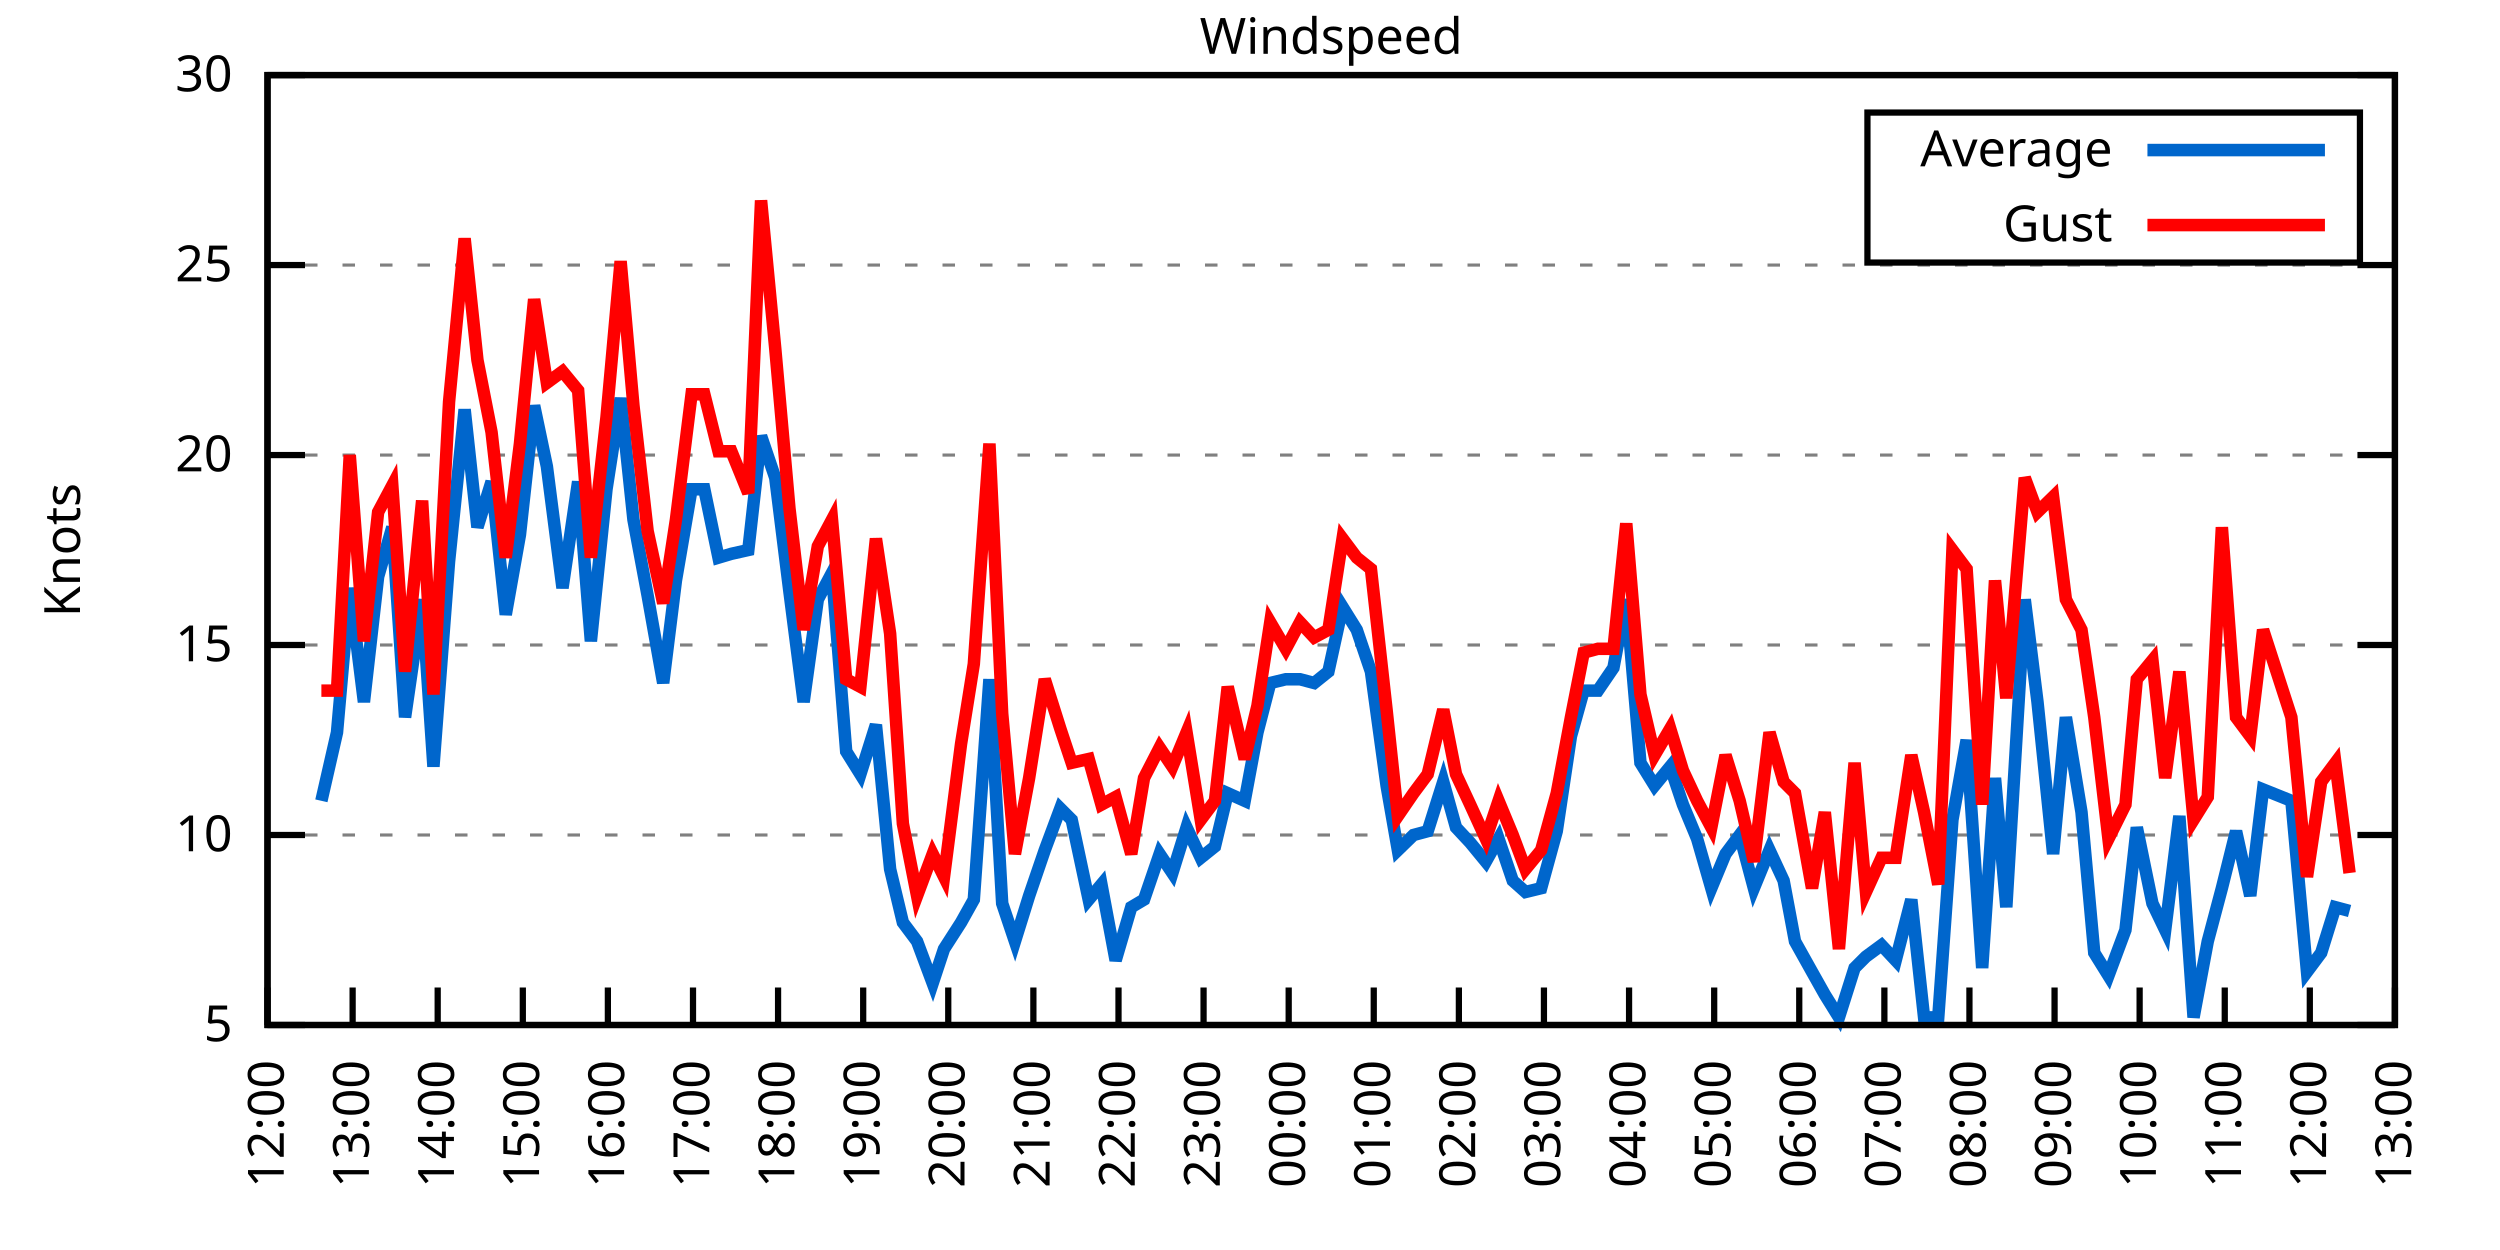
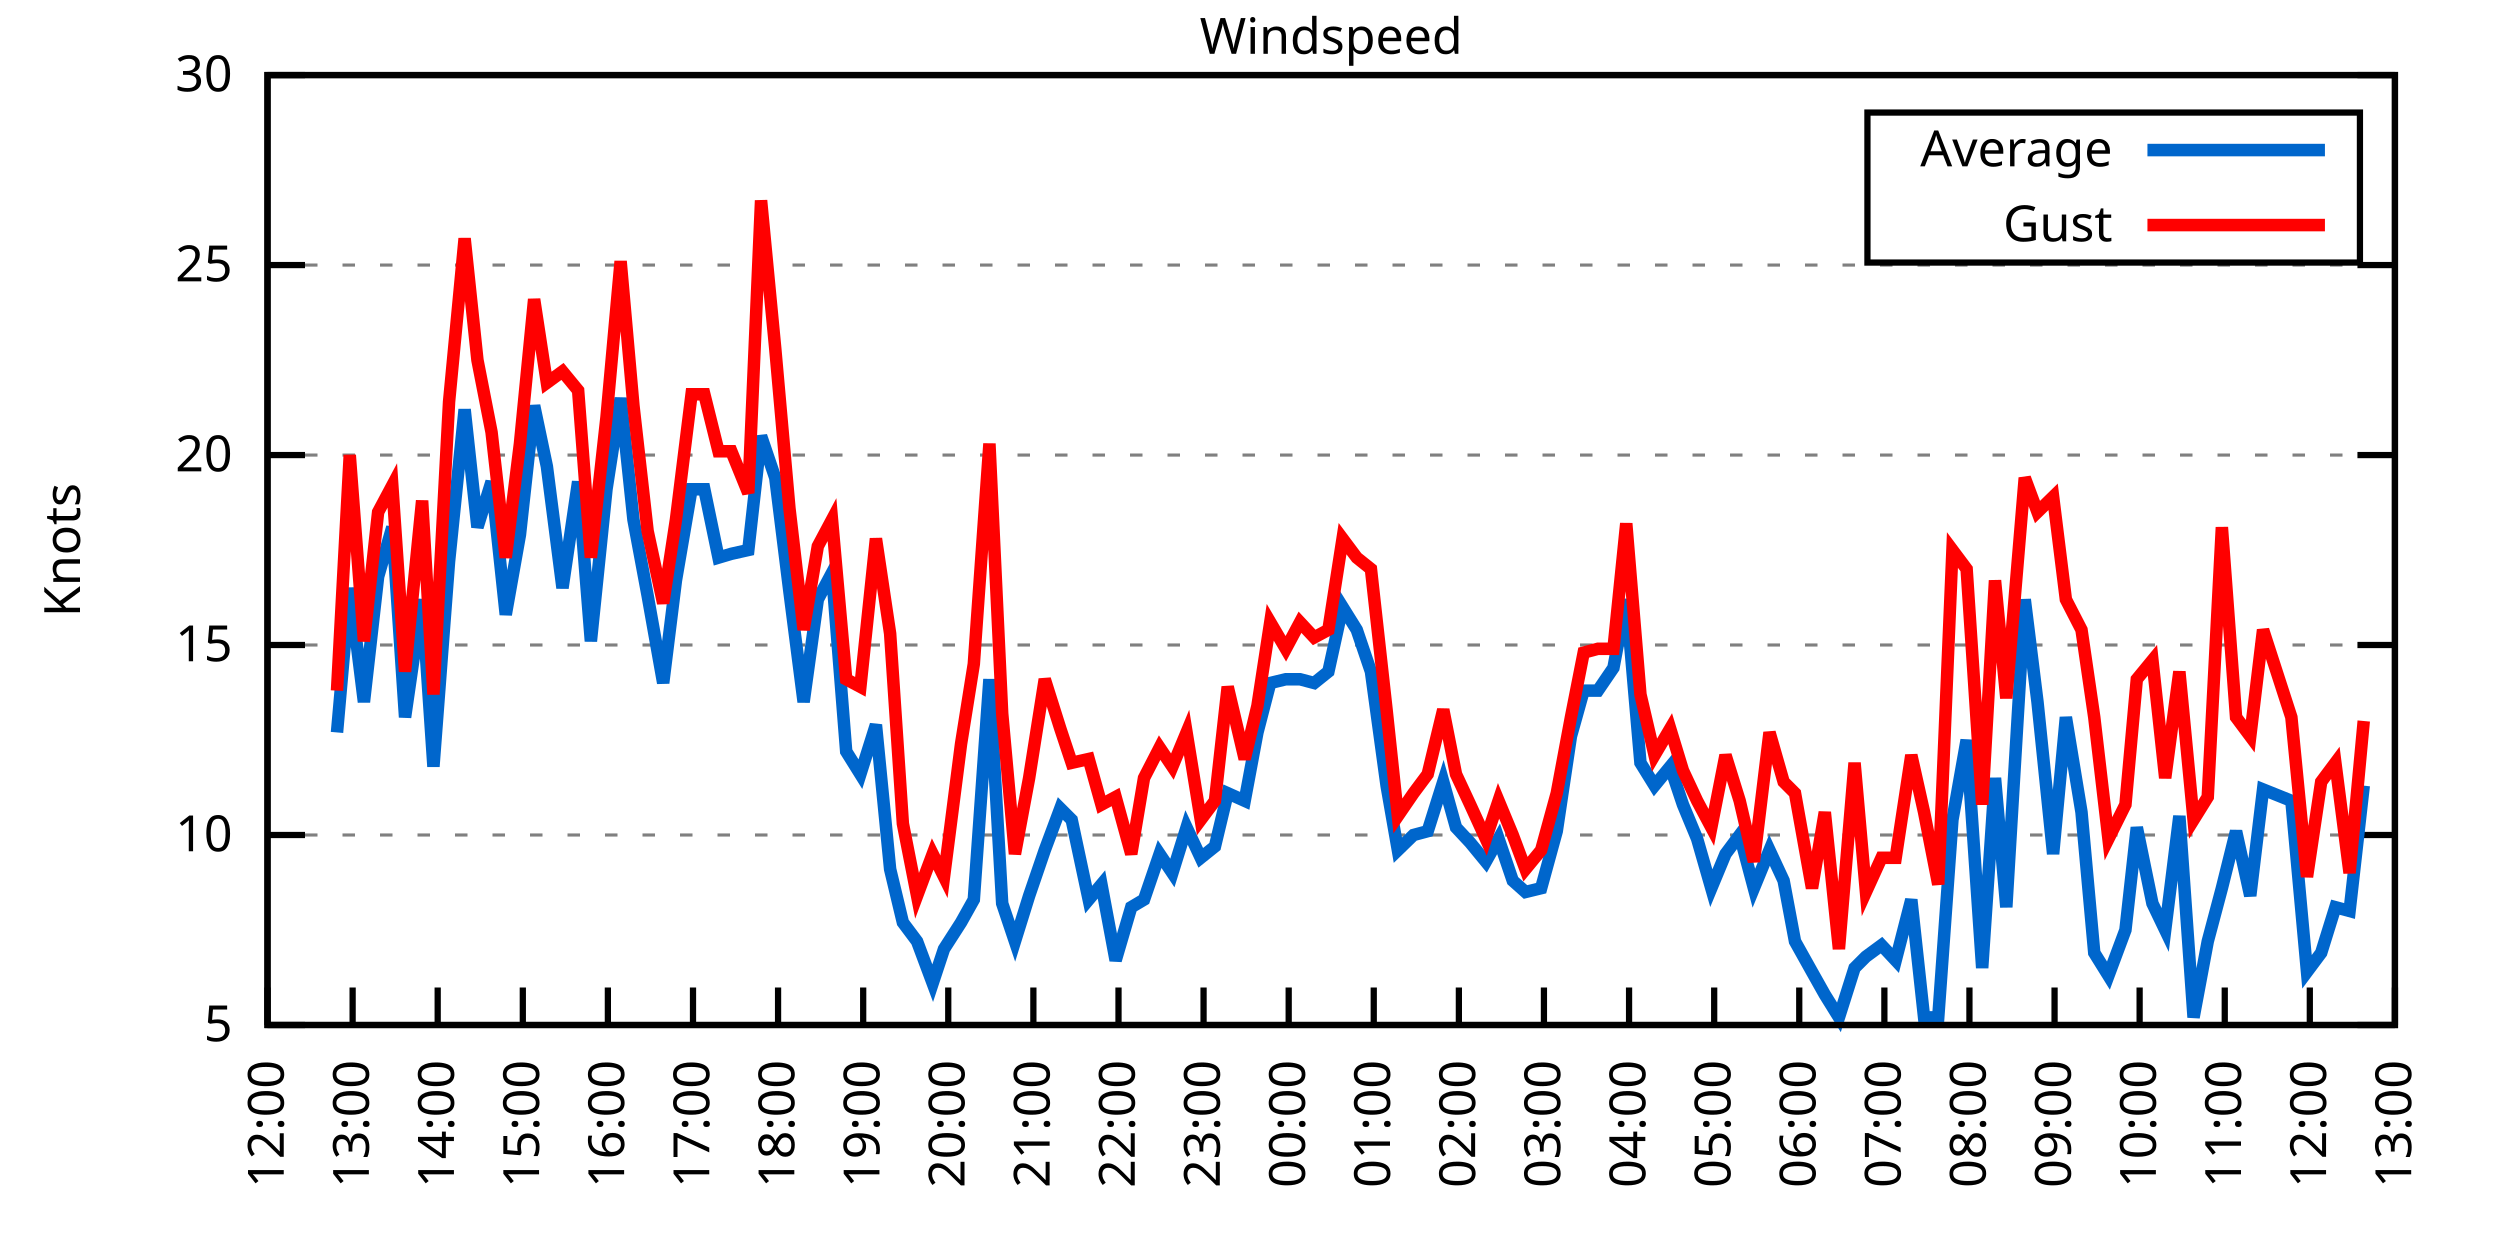
<svg xmlns="http://www.w3.org/2000/svg" xmlns:xlink="http://www.w3.org/1999/xlink" width="400" height="200" viewBox="0 0 400 200">
  <g id="gnuplot_canvas">
    <rect x="0" y="0" width="400" height="200" fill="none" />
    <defs>
      <circle id="gpDot" r="0.5" stroke-width="0.5" stroke="currentColor" />
      <path id="gpPt0" stroke-width="0.333" stroke="currentColor" d="M-1,0 h2 M0,-1 v2" />
      <path id="gpPt1" stroke-width="0.333" stroke="currentColor" d="M-1,-1 L1,1 M1,-1 L-1,1" />
      <path id="gpPt2" stroke-width="0.333" stroke="currentColor" d="M-1,0 L1,0 M0,-1 L0,1 M-1,-1 L1,1 M-1,1 L1,-1" />
      <rect id="gpPt3" stroke-width="0.333" stroke="currentColor" x="-1" y="-1" width="2" height="2" />
      <rect id="gpPt4" stroke-width="0.333" stroke="currentColor" fill="currentColor" x="-1" y="-1" width="2" height="2" />
      <circle id="gpPt5" stroke-width="0.333" stroke="currentColor" cx="0" cy="0" r="1" />
      <use xlink:href="#gpPt5" id="gpPt6" fill="currentColor" stroke="none" />
      <path id="gpPt7" stroke-width="0.333" stroke="currentColor" d="M0,-1.33 L-1.33,0.67 L1.33,0.67 z" />
      <use xlink:href="#gpPt7" id="gpPt8" fill="currentColor" stroke="none" />
      <use xlink:href="#gpPt7" id="gpPt9" stroke="currentColor" transform="rotate(180)" />
      <use xlink:href="#gpPt9" id="gpPt10" fill="currentColor" stroke="none" />
      <use xlink:href="#gpPt3" id="gpPt11" stroke="currentColor" transform="rotate(45)" />
      <use xlink:href="#gpPt11" id="gpPt12" fill="currentColor" stroke="none" />
      <path id="gpPt13" stroke-width="0.333" stroke="currentColor" d="M0,1.330 L1.265,0.411 L0.782,-1.067 L-0.782,-1.076 L-1.265,0.411 z" />
      <use xlink:href="#gpPt13" id="gpPt14" fill="currentColor" stroke="none" />
      <filter id="textbox" filterUnits="objectBoundingBox" x="0" y="0" height="1" width="1">
        <feFlood flood-color="white" flood-opacity="1" result="bgnd" />
        <feComposite in="SourceGraphic" in2="bgnd" operator="atop" />
      </filter>
      <filter id="greybox" filterUnits="objectBoundingBox" x="0" y="0" height="1" width="1">
        <feFlood flood-color="lightgrey" flood-opacity="1" result="grey" />
        <feComposite in="SourceGraphic" in2="grey" operator="atop" />
      </filter>
    </defs>
    <g fill="none" color="white" stroke="currentColor" stroke-width="1.00" stroke-linecap="butt" stroke-linejoin="miter">
</g>
    <g fill="none" color="black" stroke="currentColor" stroke-width="1.00" stroke-linecap="butt" stroke-linejoin="miter">
      <g stroke="none" shape-rendering="crispEdges">
        <polygon fill="rgb(255, 255, 255)" points="42.80,164.00 383.18,164.00 383.18,12.02 42.80,12.02 " />
      </g>
    </g>
    <g fill="none" color="black" stroke="currentColor" stroke-width="1.00" stroke-linecap="butt" stroke-linejoin="miter">
</g>
    <g fill="none" color="black" stroke="black" stroke-width="0.50" stroke-linecap="butt" stroke-linejoin="miter">
</g>
    <g fill="none" color="gray" stroke="currentColor" stroke-width="0.50" stroke-linecap="butt" stroke-linejoin="miter">
      <path stroke="gray" stroke-dasharray="2,4" class="gridline" d="M42.80,164.00 L383.19,164.00  " />
    </g>
    <g fill="none" color="gray" stroke="gray" stroke-width="1.00" stroke-linecap="butt" stroke-linejoin="miter">
</g>
    <g fill="none" color="black" stroke="currentColor" stroke-width="1.00" stroke-linecap="butt" stroke-linejoin="miter">
      <path stroke="black" d="M42.80,164.00 L48.80,164.00 M383.19,164.00 L377.19,164.00  " />
      <g transform="translate(37.20,166.60)" stroke="none" fill="black" font-family="Sans" font-size="8.00" text-anchor="end">
        <text>
          <tspan font-family="Sans"> 5</tspan>
        </text>
      </g>
    </g>
    <g fill="none" color="black" stroke="currentColor" stroke-width="1.00" stroke-linecap="butt" stroke-linejoin="miter">
</g>
    <g fill="none" color="black" stroke="black" stroke-width="0.50" stroke-linecap="butt" stroke-linejoin="miter">
</g>
    <g fill="none" color="gray" stroke="currentColor" stroke-width="0.50" stroke-linecap="butt" stroke-linejoin="miter">
      <path stroke="gray" stroke-dasharray="2,4" class="gridline" d="M42.80,133.60 L383.19,133.60  " />
    </g>
    <g fill="none" color="gray" stroke="gray" stroke-width="1.00" stroke-linecap="butt" stroke-linejoin="miter">
</g>
    <g fill="none" color="black" stroke="currentColor" stroke-width="1.00" stroke-linecap="butt" stroke-linejoin="miter">
      <path stroke="black" d="M42.80,133.60 L48.80,133.60 M383.19,133.60 L377.19,133.60  " />
      <g transform="translate(37.20,136.20)" stroke="none" fill="black" font-family="Sans" font-size="8.00" text-anchor="end">
        <text>
          <tspan font-family="Sans"> 10</tspan>
        </text>
      </g>
    </g>
    <g fill="none" color="black" stroke="currentColor" stroke-width="1.00" stroke-linecap="butt" stroke-linejoin="miter">
</g>
    <g fill="none" color="black" stroke="black" stroke-width="0.50" stroke-linecap="butt" stroke-linejoin="miter">
</g>
    <g fill="none" color="gray" stroke="currentColor" stroke-width="0.50" stroke-linecap="butt" stroke-linejoin="miter">
      <path stroke="gray" stroke-dasharray="2,4" class="gridline" d="M42.80,103.20 L383.19,103.20  " />
    </g>
    <g fill="none" color="gray" stroke="gray" stroke-width="1.00" stroke-linecap="butt" stroke-linejoin="miter">
</g>
    <g fill="none" color="black" stroke="currentColor" stroke-width="1.00" stroke-linecap="butt" stroke-linejoin="miter">
      <path stroke="black" d="M42.80,103.20 L48.80,103.20 M383.19,103.20 L377.19,103.20  " />
      <g transform="translate(37.20,105.80)" stroke="none" fill="black" font-family="Sans" font-size="8.00" text-anchor="end">
        <text>
          <tspan font-family="Sans"> 15</tspan>
        </text>
      </g>
    </g>
    <g fill="none" color="black" stroke="currentColor" stroke-width="1.00" stroke-linecap="butt" stroke-linejoin="miter">
</g>
    <g fill="none" color="black" stroke="black" stroke-width="0.50" stroke-linecap="butt" stroke-linejoin="miter">
</g>
    <g fill="none" color="gray" stroke="currentColor" stroke-width="0.50" stroke-linecap="butt" stroke-linejoin="miter">
      <path stroke="gray" stroke-dasharray="2,4" class="gridline" d="M42.80,72.81 L383.19,72.81  " />
    </g>
    <g fill="none" color="gray" stroke="gray" stroke-width="1.00" stroke-linecap="butt" stroke-linejoin="miter">
</g>
    <g fill="none" color="black" stroke="currentColor" stroke-width="1.00" stroke-linecap="butt" stroke-linejoin="miter">
      <path stroke="black" d="M42.80,72.81 L48.80,72.81 M383.19,72.81 L377.19,72.81  " />
      <g transform="translate(37.20,75.41)" stroke="none" fill="black" font-family="Sans" font-size="8.00" text-anchor="end">
        <text>
          <tspan font-family="Sans"> 20</tspan>
        </text>
      </g>
    </g>
    <g fill="none" color="black" stroke="currentColor" stroke-width="1.00" stroke-linecap="butt" stroke-linejoin="miter">
</g>
    <g fill="none" color="black" stroke="black" stroke-width="0.50" stroke-linecap="butt" stroke-linejoin="miter">
</g>
    <g fill="none" color="gray" stroke="currentColor" stroke-width="0.50" stroke-linecap="butt" stroke-linejoin="miter">
      <path stroke="gray" stroke-dasharray="2,4" class="gridline" d="M42.80,42.41 L383.19,42.41  " />
    </g>
    <g fill="none" color="gray" stroke="gray" stroke-width="1.00" stroke-linecap="butt" stroke-linejoin="miter">
</g>
    <g fill="none" color="black" stroke="currentColor" stroke-width="1.00" stroke-linecap="butt" stroke-linejoin="miter">
      <path stroke="black" d="M42.80,42.41 L48.80,42.41 M383.19,42.41 L377.19,42.41  " />
      <g transform="translate(37.20,45.01)" stroke="none" fill="black" font-family="Sans" font-size="8.00" text-anchor="end">
        <text>
          <tspan font-family="Sans"> 25</tspan>
        </text>
      </g>
    </g>
    <g fill="none" color="black" stroke="currentColor" stroke-width="1.00" stroke-linecap="butt" stroke-linejoin="miter">
</g>
    <g fill="none" color="black" stroke="black" stroke-width="0.50" stroke-linecap="butt" stroke-linejoin="miter">
</g>
    <g fill="none" color="gray" stroke="currentColor" stroke-width="0.50" stroke-linecap="butt" stroke-linejoin="miter">
      <path stroke="gray" stroke-dasharray="2,4" class="gridline" d="M42.80,12.01 L383.19,12.01  " />
    </g>
    <g fill="none" color="gray" stroke="gray" stroke-width="1.00" stroke-linecap="butt" stroke-linejoin="miter">
</g>
    <g fill="none" color="black" stroke="currentColor" stroke-width="1.00" stroke-linecap="butt" stroke-linejoin="miter">
      <path stroke="black" d="M42.80,12.01 L48.80,12.01 M383.19,12.01 L377.19,12.01  " />
      <g transform="translate(37.20,14.61)" stroke="none" fill="black" font-family="Sans" font-size="8.00" text-anchor="end">
        <text>
          <tspan font-family="Sans"> 30</tspan>
        </text>
      </g>
    </g>
    <g fill="none" color="black" stroke="currentColor" stroke-width="1.00" stroke-linecap="butt" stroke-linejoin="miter">
      <path stroke="black" d="M42.80,164.00 L42.80,158.00  " />
      <g transform="translate(45.40,169.60) rotate(270.00)" stroke="none" fill="black" font-family="Sans" font-size="8.00" text-anchor="end">
        <text>
          <tspan font-family="Sans">12:00</tspan>
        </text>
      </g>
    </g>
    <g fill="none" color="black" stroke="currentColor" stroke-width="1.00" stroke-linecap="butt" stroke-linejoin="miter">
      <path stroke="black" d="M56.42,164.00 L56.42,158.00  " />
      <g transform="translate(59.02,169.60) rotate(270.00)" stroke="none" fill="black" font-family="Sans" font-size="8.00" text-anchor="end">
        <text>
          <tspan font-family="Sans">13:00</tspan>
        </text>
      </g>
    </g>
    <g fill="none" color="black" stroke="currentColor" stroke-width="1.00" stroke-linecap="butt" stroke-linejoin="miter">
      <path stroke="black" d="M70.03,164.00 L70.03,158.00  " />
      <g transform="translate(72.63,169.60) rotate(270.00)" stroke="none" fill="black" font-family="Sans" font-size="8.00" text-anchor="end">
        <text>
          <tspan font-family="Sans">14:00</tspan>
        </text>
      </g>
    </g>
    <g fill="none" color="black" stroke="currentColor" stroke-width="1.00" stroke-linecap="butt" stroke-linejoin="miter">
      <path stroke="black" d="M83.65,164.00 L83.65,158.00  " />
      <g transform="translate(86.25,169.60) rotate(270.00)" stroke="none" fill="black" font-family="Sans" font-size="8.00" text-anchor="end">
        <text>
          <tspan font-family="Sans">15:00</tspan>
        </text>
      </g>
    </g>
    <g fill="none" color="black" stroke="currentColor" stroke-width="1.00" stroke-linecap="butt" stroke-linejoin="miter">
      <path stroke="black" d="M97.26,164.00 L97.26,158.00  " />
      <g transform="translate(99.86,169.60) rotate(270.00)" stroke="none" fill="black" font-family="Sans" font-size="8.00" text-anchor="end">
        <text>
          <tspan font-family="Sans">16:00</tspan>
        </text>
      </g>
    </g>
    <g fill="none" color="black" stroke="currentColor" stroke-width="1.00" stroke-linecap="butt" stroke-linejoin="miter">
      <path stroke="black" d="M110.88,164.00 L110.88,158.00  " />
      <g transform="translate(113.48,169.60) rotate(270.00)" stroke="none" fill="black" font-family="Sans" font-size="8.00" text-anchor="end">
        <text>
          <tspan font-family="Sans">17:00</tspan>
        </text>
      </g>
    </g>
    <g fill="none" color="black" stroke="currentColor" stroke-width="1.00" stroke-linecap="butt" stroke-linejoin="miter">
      <path stroke="black" d="M124.49,164.00 L124.49,158.00  " />
      <g transform="translate(127.09,169.60) rotate(270.00)" stroke="none" fill="black" font-family="Sans" font-size="8.00" text-anchor="end">
        <text>
          <tspan font-family="Sans">18:00</tspan>
        </text>
      </g>
    </g>
    <g fill="none" color="black" stroke="currentColor" stroke-width="1.00" stroke-linecap="butt" stroke-linejoin="miter">
      <path stroke="black" d="M138.11,164.00 L138.11,158.00  " />
      <g transform="translate(140.71,169.60) rotate(270.00)" stroke="none" fill="black" font-family="Sans" font-size="8.00" text-anchor="end">
        <text>
          <tspan font-family="Sans">19:00</tspan>
        </text>
      </g>
    </g>
    <g fill="none" color="black" stroke="currentColor" stroke-width="1.00" stroke-linecap="butt" stroke-linejoin="miter">
      <path stroke="black" d="M151.72,164.00 L151.72,158.00  " />
      <g transform="translate(154.32,169.60) rotate(270.00)" stroke="none" fill="black" font-family="Sans" font-size="8.00" text-anchor="end">
        <text>
          <tspan font-family="Sans">20:00</tspan>
        </text>
      </g>
    </g>
    <g fill="none" color="black" stroke="currentColor" stroke-width="1.00" stroke-linecap="butt" stroke-linejoin="miter">
      <path stroke="black" d="M165.34,164.00 L165.34,158.00  " />
      <g transform="translate(167.94,169.60) rotate(270.00)" stroke="none" fill="black" font-family="Sans" font-size="8.00" text-anchor="end">
        <text>
          <tspan font-family="Sans">21:00</tspan>
        </text>
      </g>
    </g>
    <g fill="none" color="black" stroke="currentColor" stroke-width="1.00" stroke-linecap="butt" stroke-linejoin="miter">
      <path stroke="black" d="M178.96,164.00 L178.96,158.00  " />
      <g transform="translate(181.56,169.60) rotate(270.00)" stroke="none" fill="black" font-family="Sans" font-size="8.00" text-anchor="end">
        <text>
          <tspan font-family="Sans">22:00</tspan>
        </text>
      </g>
    </g>
    <g fill="none" color="black" stroke="currentColor" stroke-width="1.00" stroke-linecap="butt" stroke-linejoin="miter">
      <path stroke="black" d="M192.57,164.00 L192.57,158.00  " />
      <g transform="translate(195.17,169.60) rotate(270.00)" stroke="none" fill="black" font-family="Sans" font-size="8.00" text-anchor="end">
        <text>
          <tspan font-family="Sans">23:00</tspan>
        </text>
      </g>
    </g>
    <g fill="none" color="black" stroke="currentColor" stroke-width="1.00" stroke-linecap="butt" stroke-linejoin="miter">
      <path stroke="black" d="M206.19,164.00 L206.19,158.00  " />
      <g transform="translate(208.79,169.60) rotate(270.00)" stroke="none" fill="black" font-family="Sans" font-size="8.00" text-anchor="end">
        <text>
          <tspan font-family="Sans">00:00</tspan>
        </text>
      </g>
    </g>
    <g fill="none" color="black" stroke="currentColor" stroke-width="1.00" stroke-linecap="butt" stroke-linejoin="miter">
      <path stroke="black" d="M219.80,164.00 L219.80,158.00  " />
      <g transform="translate(222.40,169.60) rotate(270.00)" stroke="none" fill="black" font-family="Sans" font-size="8.00" text-anchor="end">
        <text>
          <tspan font-family="Sans">01:00</tspan>
        </text>
      </g>
    </g>
    <g fill="none" color="black" stroke="currentColor" stroke-width="1.00" stroke-linecap="butt" stroke-linejoin="miter">
      <path stroke="black" d="M233.42,164.00 L233.42,158.00  " />
      <g transform="translate(236.02,169.60) rotate(270.00)" stroke="none" fill="black" font-family="Sans" font-size="8.00" text-anchor="end">
        <text>
          <tspan font-family="Sans">02:00</tspan>
        </text>
      </g>
    </g>
    <g fill="none" color="black" stroke="currentColor" stroke-width="1.00" stroke-linecap="butt" stroke-linejoin="miter">
      <path stroke="black" d="M247.03,164.00 L247.03,158.00  " />
      <g transform="translate(249.63,169.60) rotate(270.00)" stroke="none" fill="black" font-family="Sans" font-size="8.00" text-anchor="end">
        <text>
          <tspan font-family="Sans">03:00</tspan>
        </text>
      </g>
    </g>
    <g fill="none" color="black" stroke="currentColor" stroke-width="1.00" stroke-linecap="butt" stroke-linejoin="miter">
      <path stroke="black" d="M260.65,164.00 L260.65,158.00  " />
      <g transform="translate(263.25,169.60) rotate(270.00)" stroke="none" fill="black" font-family="Sans" font-size="8.00" text-anchor="end">
        <text>
          <tspan font-family="Sans">04:00</tspan>
        </text>
      </g>
    </g>
    <g fill="none" color="black" stroke="currentColor" stroke-width="1.00" stroke-linecap="butt" stroke-linejoin="miter">
      <path stroke="black" d="M274.27,164.00 L274.27,158.00  " />
      <g transform="translate(276.87,169.60) rotate(270.00)" stroke="none" fill="black" font-family="Sans" font-size="8.00" text-anchor="end">
        <text>
          <tspan font-family="Sans">05:00</tspan>
        </text>
      </g>
    </g>
    <g fill="none" color="black" stroke="currentColor" stroke-width="1.00" stroke-linecap="butt" stroke-linejoin="miter">
      <path stroke="black" d="M287.88,164.00 L287.88,158.00  " />
      <g transform="translate(290.48,169.60) rotate(270.00)" stroke="none" fill="black" font-family="Sans" font-size="8.00" text-anchor="end">
        <text>
          <tspan font-family="Sans">06:00</tspan>
        </text>
      </g>
    </g>
    <g fill="none" color="black" stroke="currentColor" stroke-width="1.00" stroke-linecap="butt" stroke-linejoin="miter">
      <path stroke="black" d="M301.50,164.00 L301.50,158.00  " />
      <g transform="translate(304.10,169.60) rotate(270.00)" stroke="none" fill="black" font-family="Sans" font-size="8.00" text-anchor="end">
        <text>
          <tspan font-family="Sans">07:00</tspan>
        </text>
      </g>
    </g>
    <g fill="none" color="black" stroke="currentColor" stroke-width="1.00" stroke-linecap="butt" stroke-linejoin="miter">
      <path stroke="black" d="M315.11,164.00 L315.11,158.00  " />
      <g transform="translate(317.71,169.60) rotate(270.00)" stroke="none" fill="black" font-family="Sans" font-size="8.00" text-anchor="end">
        <text>
          <tspan font-family="Sans">08:00</tspan>
        </text>
      </g>
    </g>
    <g fill="none" color="black" stroke="currentColor" stroke-width="1.00" stroke-linecap="butt" stroke-linejoin="miter">
      <path stroke="black" d="M328.73,164.00 L328.73,158.00  " />
      <g transform="translate(331.33,169.60) rotate(270.00)" stroke="none" fill="black" font-family="Sans" font-size="8.00" text-anchor="end">
        <text>
          <tspan font-family="Sans">09:00</tspan>
        </text>
      </g>
    </g>
    <g fill="none" color="black" stroke="currentColor" stroke-width="1.00" stroke-linecap="butt" stroke-linejoin="miter">
      <path stroke="black" d="M342.34,164.00 L342.34,158.00  " />
      <g transform="translate(344.94,169.60) rotate(270.00)" stroke="none" fill="black" font-family="Sans" font-size="8.00" text-anchor="end">
        <text>
          <tspan font-family="Sans">10:00</tspan>
        </text>
      </g>
    </g>
    <g fill="none" color="black" stroke="currentColor" stroke-width="1.00" stroke-linecap="butt" stroke-linejoin="miter">
      <path stroke="black" d="M355.96,164.00 L355.96,158.00  " />
      <g transform="translate(358.56,169.60) rotate(270.00)" stroke="none" fill="black" font-family="Sans" font-size="8.00" text-anchor="end">
        <text>
          <tspan font-family="Sans">11:00</tspan>
        </text>
      </g>
    </g>
    <g fill="none" color="black" stroke="currentColor" stroke-width="1.00" stroke-linecap="butt" stroke-linejoin="miter">
      <path stroke="black" d="M369.57,164.00 L369.57,158.00  " />
      <g transform="translate(372.17,169.60) rotate(270.00)" stroke="none" fill="black" font-family="Sans" font-size="8.00" text-anchor="end">
        <text>
          <tspan font-family="Sans">12:00</tspan>
        </text>
      </g>
    </g>
    <g fill="none" color="black" stroke="currentColor" stroke-width="1.00" stroke-linecap="butt" stroke-linejoin="miter">
      <path stroke="black" d="M383.19,164.00 L383.19,158.00  " />
      <g transform="translate(385.79,169.60) rotate(270.00)" stroke="none" fill="black" font-family="Sans" font-size="8.00" text-anchor="end">
        <text>
          <tspan font-family="Sans">13:00</tspan>
        </text>
      </g>
    </g>
    <g fill="none" color="black" stroke="currentColor" stroke-width="1.00" stroke-linecap="butt" stroke-linejoin="miter">
</g>
    <g fill="none" color="black" stroke="currentColor" stroke-width="1.00" stroke-linecap="butt" stroke-linejoin="miter">
      <path stroke="black" d="M42.80,12.01 L42.80,164.00 L383.19,164.00 L383.19,12.01 L42.80,12.01 Z  " />
    </g>
    <g fill="none" color="black" stroke="currentColor" stroke-width="1.00" stroke-linecap="butt" stroke-linejoin="miter">
</g>
    <g fill="none" color="black" stroke="currentColor" stroke-width="1.00" stroke-linecap="butt" stroke-linejoin="miter">
      <path stroke="black" d="M298.79,42.01 L298.79,18.01 L377.59,18.01 L377.59,42.01 L298.79,42.01 Z  " />
    </g>
    <g id="Windspeed_plot_1">
      <g fill="none" color="white" stroke="black" stroke-width="2.00" stroke-linecap="butt" stroke-linejoin="miter">
</g>
      <g fill="none" color="black" stroke="currentColor" stroke-width="2.00" stroke-linecap="butt" stroke-linejoin="miter">
        <g transform="translate(337.99,26.61)" stroke="none" fill="black" font-family="Sans" font-size="8.00" text-anchor="end">
          <text>
            <tspan font-family="Sans">Average</tspan>
          </text>
        </g>
      </g>
      <g fill="none" color="black" stroke="currentColor" stroke-width="2.00" stroke-linecap="butt" stroke-linejoin="miter">
-         <path stroke="rgb(  0, 102, 204)" d="M343.59,24.01 L371.99,24.01 M51.42,128.13 L53.92,117.19 L55.96,94.08 L58.23,112.32 L60.50,92.26 L62.77,84.36   L64.81,114.76 L67.54,95.91 L69.35,122.66 L71.85,89.83 L74.34,65.51 L76.39,84.36 L78.65,77.06 L80.92,98.34   L83.19,85.57 L85.46,64.90 L87.50,74.63 L90.00,94.08 L92.50,77.06 L94.54,102.60 L97.04,78.28 L99.30,63.69   L101.35,83.14 L103.62,95.30 L106.11,109.28 L108.15,92.87 L110.65,78.28 L112.69,78.28 L114.96,89.22 L117.01,88.61   L119.73,88.00 L121.77,69.77 L124.04,76.45 L126.31,94.69 L128.58,112.32 L130.85,95.91 L133.12,91.65 L135.39,120.23   L137.66,123.87 L140.15,115.97 L142.42,139.07 L144.46,147.59 L146.73,150.62 L149.23,157.31 L151.04,151.84 L153.77,147.59   L155.81,143.94 L158.31,108.68 L160.35,144.55 L162.39,150.62 L164.66,143.33 L167.16,136.03 L169.65,129.35 L171.47,131.17   L174.19,143.94 L176.23,141.51 L178.50,153.66 L181.00,145.15 L183.04,143.94 L185.54,136.64 L187.58,139.68 L189.85,132.39   L192.12,137.25 L194.39,135.43 L196.43,126.91 L199.15,128.13 L201.19,117.19 L203.24,109.28 L205.73,108.68 L208.00,108.68   L210.27,109.28 L212.54,107.46 L214.81,97.12 L217.08,100.77 L219.35,107.46 L221.85,125.70 L223.66,136.03 L226.16,133.60   L228.43,132.99 L230.92,125.09 L232.96,132.39 L235.23,134.82 L237.73,137.86 L239.77,134.21 L242.04,140.90 L244.08,142.72   L246.58,142.11 L249.08,132.99 L251.35,117.80 L253.39,110.50 L255.66,110.50 L258.15,106.85 L260.20,95.91 L262.47,122.05   L264.73,125.70 L267.23,122.66 L269.27,128.74 L271.54,134.21 L273.81,142.11 L276.08,136.64 L278.35,133.60 L280.62,142.11   L283.12,136.03 L285.38,140.90 L287.20,150.62 L289.92,155.49 L291.97,159.14 L294.23,162.78 L296.73,154.88 L298.55,153.06   L301.04,151.23 L303.31,153.66 L305.81,143.94 L307.85,162.78 L310.12,162.78 L312.39,131.17 L314.66,118.40 L317.15,154.88   L319.20,124.48 L321.01,145.15 L323.96,95.91 L326.00,112.32 L328.50,136.64 L330.54,114.76 L333.04,129.95 L335.08,152.45   L337.35,156.10 L340.07,148.80 L341.89,132.39 L344.39,144.55 L346.43,148.80 L348.70,130.56 L350.97,162.78 L353.24,150.62   L355.50,142.11 L357.77,132.99 L360.04,143.33 L362.09,126.31 L366.62,128.13 L369.12,155.49 L371.39,152.45 L373.66,145.15   L375.93,145.76  " />
+         <path stroke="rgb(  0, 102, 204)" d="M343.59,24.01 L371.99,24.01 M53.92,117.19 L55.96,94.08 L58.23,112.32 L60.50,92.26 L62.77,84.36 L64.81,114.76   L67.54,95.91 L69.35,122.66 L71.85,89.83 L74.34,65.51 L76.39,84.36 L78.65,77.06 L80.92,98.34 L83.19,85.57   L85.46,64.90 L87.50,74.63 L90.00,94.08 L92.50,77.06 L94.54,102.60 L97.04,78.28 L99.30,63.69 L101.35,83.14   L103.62,95.30 L106.11,109.28 L108.15,92.87 L110.65,78.28 L112.69,78.28 L114.96,89.22 L117.01,88.61 L119.73,88.00   L121.77,69.77 L124.04,76.45 L126.31,94.69 L128.58,112.32 L130.85,95.91 L133.12,91.65 L135.39,120.23 L137.66,123.87   L140.15,115.97 L142.42,139.07 L144.46,147.59 L146.73,150.62 L149.23,157.31 L151.04,151.84 L153.77,147.59 L155.81,143.94   L158.31,108.68 L160.35,144.55 L162.39,150.62 L164.66,143.33 L167.16,136.03 L169.65,129.35 L171.47,131.17 L174.19,143.94   L176.23,141.51 L178.50,153.66 L181.00,145.15 L183.04,143.94 L185.54,136.64 L187.58,139.68 L189.85,132.39 L192.12,137.25   L194.39,135.43 L196.43,126.91 L199.15,128.13 L201.19,117.19 L203.24,109.28 L205.73,108.68 L208.00,108.68 L210.27,109.28   L212.54,107.46 L214.81,97.12 L217.08,100.77 L219.35,107.46 L221.85,125.70 L223.66,136.03 L226.16,133.60 L228.43,132.99   L230.92,125.09 L232.96,132.39 L235.23,134.82 L237.73,137.86 L239.77,134.21 L242.04,140.90 L244.08,142.72 L246.58,142.11   L249.08,132.99 L251.35,117.80 L253.39,110.50 L255.66,110.50 L258.15,106.85 L260.20,95.91 L262.47,122.05 L264.73,125.70   L267.23,122.66 L269.27,128.74 L271.54,134.21 L273.81,142.11 L276.08,136.64 L278.35,133.60 L280.62,142.11 L283.12,136.03   L285.38,140.90 L287.20,150.62 L289.92,155.49 L291.97,159.14 L294.23,162.78 L296.73,154.88 L298.55,153.06 L301.04,151.23   L303.31,153.66 L305.81,143.94 L307.85,162.78 L310.12,162.78 L312.39,131.17 L314.66,118.40 L317.15,154.88 L319.20,124.48   L321.01,145.15 L323.96,95.91 L326.00,112.32 L328.50,136.64 L330.54,114.76 L333.04,129.95 L335.08,152.45 L337.35,156.10   L340.07,148.80 L341.89,132.39 L344.39,144.55 L346.43,148.80 L348.70,130.56 L350.97,162.78 L353.24,150.62 L355.50,142.11   L357.77,132.99 L360.04,143.33 L362.09,126.31 L366.62,128.13 L369.12,155.49 L371.39,152.45 L373.66,145.15 L375.93,145.76   L378.20,125.70  " />
      </g>
    </g>
    <g id="Windspeed_plot_2">
      <g fill="none" color="black" stroke="currentColor" stroke-width="2.00" stroke-linecap="butt" stroke-linejoin="miter">
        <g transform="translate(337.99,38.61)" stroke="none" fill="black" font-family="Sans" font-size="8.00" text-anchor="end">
          <text>
            <tspan font-family="Sans">Gust</tspan>
          </text>
        </g>
      </g>
      <g fill="none" color="black" stroke="currentColor" stroke-width="2.00" stroke-linecap="butt" stroke-linejoin="miter">
-         <path stroke="rgb(255,   0,   0)" d="M343.59,36.01 L371.99,36.01 M51.42,110.50 L53.92,110.50 L55.96,72.81 L58.23,102.60 L60.50,81.93 L62.77,77.67   L64.81,107.46 L67.54,80.10 L69.35,111.11 L71.85,64.29 L74.34,38.15 L76.39,57.61 L78.65,69.16 L80.92,89.22   L83.19,70.98 L85.46,47.88 L87.50,61.25 L90.00,59.43 L92.50,62.47 L94.54,89.22 L97.04,66.73 L99.30,41.80   L101.35,64.90 L103.62,84.97 L106.11,96.52 L108.15,83.14 L110.65,63.08 L112.69,63.08 L114.96,72.20 L117.01,72.20   L119.73,78.89 L121.77,32.07 L124.04,55.78 L126.31,81.32 L128.58,100.77 L130.85,87.40 L133.12,83.14 L135.39,108.68   L137.66,109.89 L140.15,86.18 L142.42,101.38 L144.46,131.78 L146.73,143.33 L149.23,136.64 L151.04,140.29 L153.77,119.01   L155.81,106.24 L158.31,70.98 L160.35,114.15 L162.39,136.64 L164.66,124.48 L167.16,108.68 L169.65,116.58 L171.47,122.05   L174.19,121.44 L176.23,128.74 L178.50,127.52 L181.00,136.64 L183.04,124.48 L185.54,119.62 L187.58,122.66 L189.85,117.19   L192.12,131.17 L194.39,128.13 L196.43,109.89 L199.15,121.44 L201.19,112.93 L203.24,99.56 L205.73,103.81 L208.00,99.56   L210.27,101.99 L212.54,100.77 L214.81,86.18 L217.08,89.22 L219.35,91.04 L221.85,113.54 L223.66,130.56 L226.16,126.91   L228.43,123.87 L230.92,113.54 L232.96,123.87 L235.23,128.74 L237.73,134.21 L239.77,128.13 L242.04,133.60 L244.08,139.07   L246.58,136.03 L249.08,126.91 L251.35,114.76 L253.39,104.42 L255.66,103.81 L258.15,103.81 L260.20,83.75 L262.47,111.11   L264.73,120.83 L267.23,116.58 L269.27,123.27 L271.54,128.13 L273.81,132.39 L276.08,120.83 L278.35,128.13 L280.62,137.86   L283.12,117.19 L285.38,125.09 L287.20,126.91 L289.92,142.11 L291.97,129.95 L294.23,151.84 L296.73,122.05 L298.55,142.72   L301.04,137.25 L303.31,137.25 L305.81,120.83 L307.85,129.95 L310.12,141.51 L312.39,88.00 L314.66,91.04 L317.15,128.74   L319.20,92.87 L321.01,111.72 L323.96,76.45 L326.00,81.93 L328.50,79.49 L330.54,95.91 L333.04,100.77 L335.08,114.76   L337.35,134.21 L340.07,128.74 L341.89,108.68 L344.39,105.64 L346.43,124.48 L348.70,107.46 L350.97,131.17 L353.24,127.52   L355.50,84.36 L357.77,114.76 L360.04,117.80 L362.09,100.77 L366.62,114.76 L369.12,140.29 L371.39,125.09 L373.66,122.05   L375.93,139.68  " />
+         <path stroke="rgb(255,   0,   0)" d="M343.59,36.01 L371.99,36.01 M53.92,110.50 L55.96,72.81 L58.23,102.60 L60.50,81.93 L62.77,77.67 L64.81,107.46   L67.54,80.10 L69.35,111.11 L71.85,64.29 L74.34,38.15 L76.39,57.61 L78.65,69.16 L80.92,89.22 L83.19,70.98   L85.46,47.88 L87.50,61.25 L90.00,59.43 L92.50,62.47 L94.54,89.22 L97.04,66.73 L99.30,41.80 L101.35,64.90   L103.62,84.97 L106.11,96.52 L108.15,83.14 L110.65,63.08 L112.69,63.08 L114.96,72.20 L117.01,72.20 L119.73,78.89   L121.77,32.07 L124.04,55.78 L126.31,81.32 L128.58,100.77 L130.85,87.40 L133.12,83.14 L135.39,108.68 L137.66,109.89   L140.15,86.18 L142.42,101.38 L144.46,131.78 L146.73,143.33 L149.23,136.64 L151.04,140.29 L153.77,119.01 L155.81,106.24   L158.31,70.98 L160.35,114.15 L162.39,136.64 L164.66,124.48 L167.16,108.68 L169.65,116.58 L171.47,122.05 L174.19,121.44   L176.23,128.74 L178.50,127.52 L181.00,136.64 L183.04,124.48 L185.54,119.62 L187.58,122.66 L189.85,117.19 L192.12,131.17   L194.39,128.13 L196.43,109.89 L199.15,121.44 L201.19,112.93 L203.24,99.56 L205.73,103.81 L208.00,99.56 L210.27,101.99   L212.54,100.77 L214.81,86.18 L217.08,89.22 L219.35,91.04 L221.85,113.54 L223.66,130.56 L226.16,126.91 L228.43,123.87   L230.92,113.54 L232.96,123.87 L235.23,128.74 L237.73,134.21 L239.77,128.13 L242.04,133.60 L244.08,139.07 L246.58,136.03   L249.08,126.91 L251.35,114.76 L253.39,104.42 L255.66,103.81 L258.15,103.81 L260.20,83.75 L262.47,111.11 L264.73,120.83   L267.23,116.58 L269.27,123.27 L271.54,128.13 L273.81,132.39 L276.08,120.83 L278.35,128.13 L280.62,137.86 L283.12,117.19   L285.38,125.09 L287.20,126.91 L289.92,142.11 L291.97,129.95 L294.23,151.84 L296.73,122.05 L298.55,142.72 L301.04,137.25   L303.31,137.25 L305.81,120.83 L307.85,129.95 L310.12,141.51 L312.39,88.00 L314.66,91.04 L317.15,128.74 L319.20,92.87   L321.01,111.72 L323.96,76.45 L326.00,81.93 L328.50,79.49 L330.54,95.91 L333.04,100.77 L335.08,114.76 L337.35,134.21   L340.07,128.74 L341.89,108.68 L344.39,105.64 L346.43,124.48 L348.70,107.46 L350.97,131.17 L353.24,127.52 L355.50,84.36   L357.77,114.76 L360.04,117.80 L362.09,100.77 L366.62,114.76 L369.12,140.29 L371.39,125.09 L373.66,122.05 L375.93,139.68   L378.20,115.36  " />
      </g>
    </g>
    <g fill="none" color="black" stroke="currentColor" stroke-width="2.00" stroke-linecap="butt" stroke-linejoin="miter">
</g>
    <g fill="none" color="black" stroke="black" stroke-width="1.00" stroke-linecap="butt" stroke-linejoin="miter">
</g>
    <g fill="none" color="black" stroke="currentColor" stroke-width="1.00" stroke-linecap="butt" stroke-linejoin="miter">
      <path stroke="black" d="M42.80,12.01 L42.80,164.00 L383.19,164.00 L383.19,12.01 L42.80,12.01 Z  " />
      <g transform="translate(12.80,88.01) rotate(270.00)" stroke="none" fill="black" font-family="Sans" font-size="8.00" text-anchor="middle">
        <text>
          <tspan font-family="Sans">Knots</tspan>
        </text>
      </g>
    </g>
    <g fill="none" color="black" stroke="currentColor" stroke-width="1.00" stroke-linecap="butt" stroke-linejoin="miter">
</g>
    <g fill="none" color="black" stroke="currentColor" stroke-width="1.00" stroke-linecap="butt" stroke-linejoin="miter">
      <g transform="translate(212.99,8.61)" stroke="none" fill="black" font-family="Sans" font-size="8.00" text-anchor="middle">
        <text>
          <tspan font-family="Sans">Windspeed</tspan>
        </text>
      </g>
    </g>
    <g fill="none" color="black" stroke="currentColor" stroke-width="1.00" stroke-linecap="butt" stroke-linejoin="miter">
</g>
  </g>
</svg>
